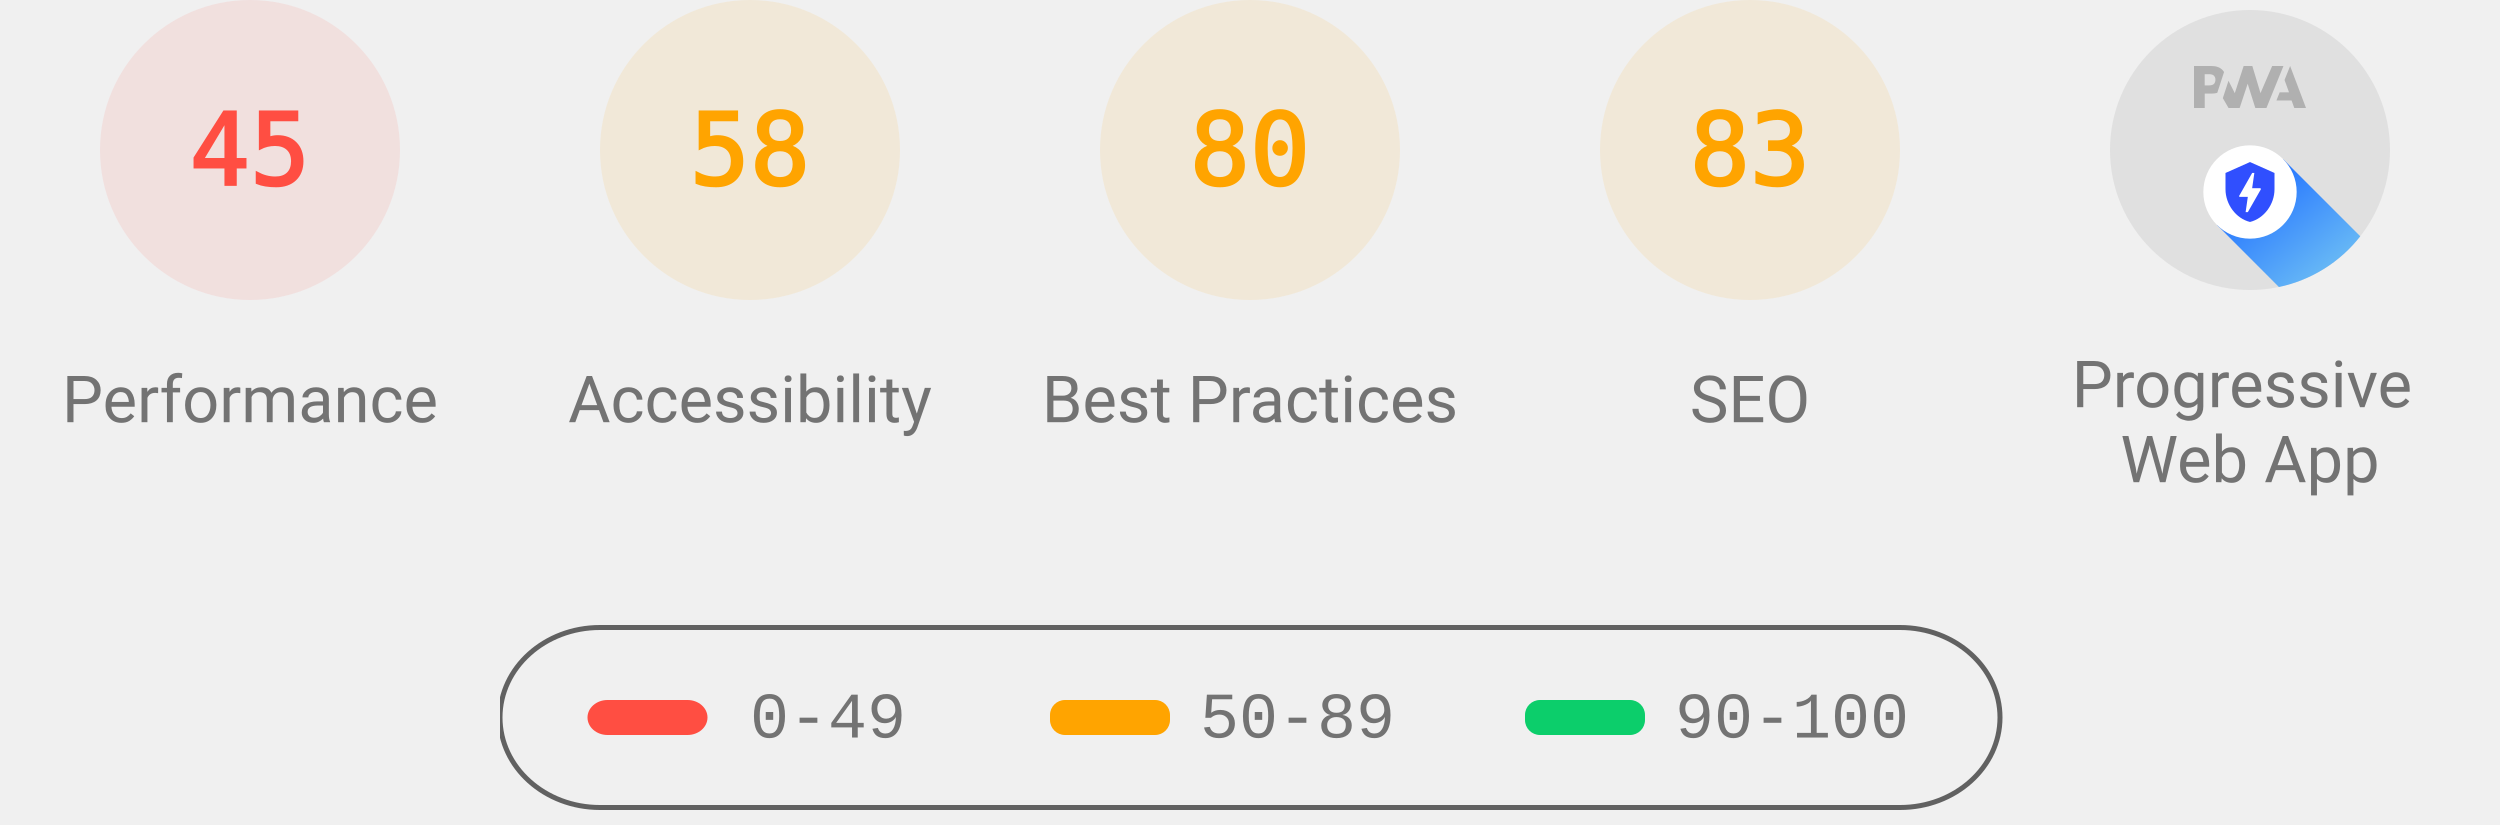
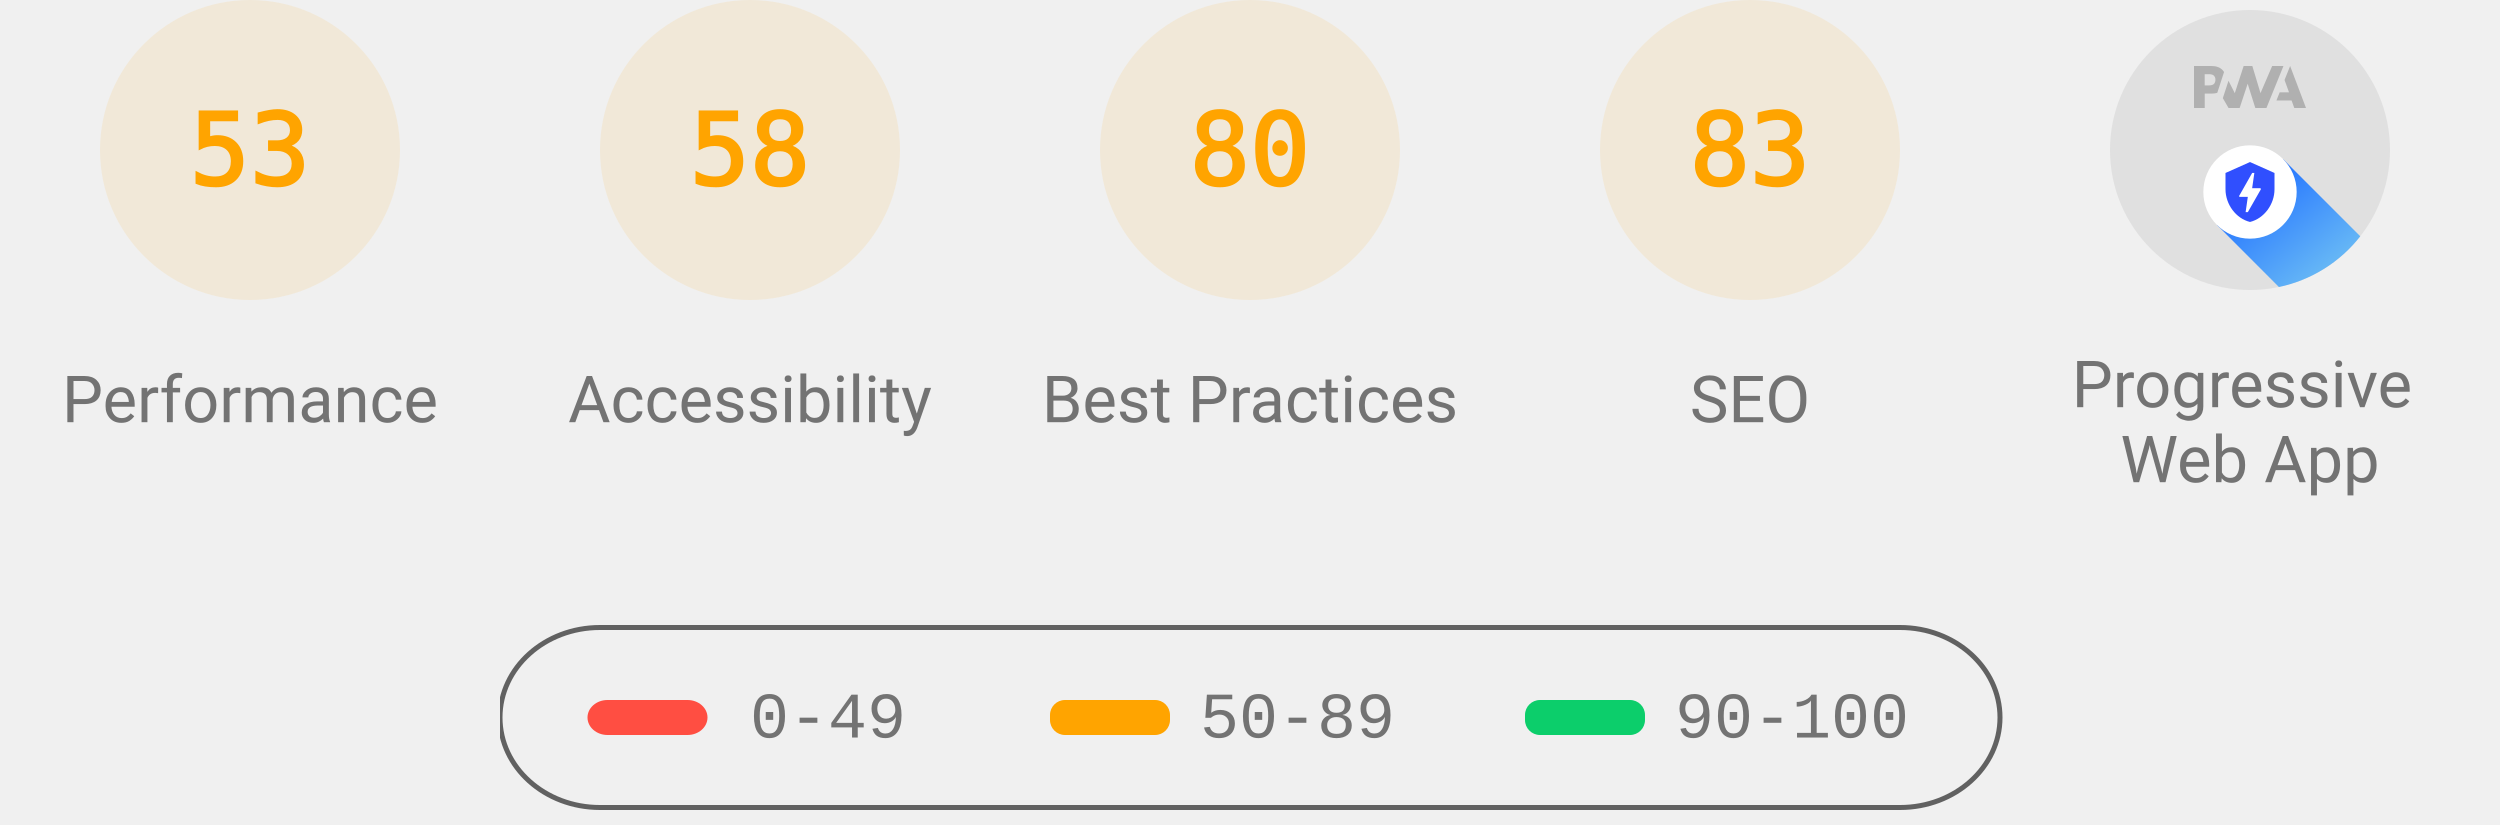
<svg xmlns="http://www.w3.org/2000/svg" class="theme--agnostic" fill="none" width="1000" height="330">
  <style>
			.gauge-base {
				opacity: 0.1
			}

			.gauge-arc {
				fill: none;
				animation-delay: 250ms;
				stroke-linecap: round;
				transform: rotate(-90deg);
				transform-origin: 100px 60px;
				animation: load-gauge 1s ease forwards
			}

			.guage-text {
				font-size: 40px;
				font-family: monospace;
				text-align: center
			}

			.guage-red {
				color: #ff4e42;
				fill: #ff4e42;
				stroke: #ff4e42
			}
			.guage-orange {
				color: #ffa400;
				fill: #ffa400;
				stroke: #ffa400
			}
			.guage-green {
				color: #0cce6b;
				fill: #0cce6b;
				stroke: #0cce6b
			}
			.theme--agnostic .guage-undefined {
				color: #5c5c5c;
				fill: #5c5c5c;
				stroke: #5c5c5c
			}
			.theme--light .guage-undefined {
				color: #1e1e1e;
				fill: #1e1e1e;
				stroke: #1e1e1e
			}
			.theme--dark .guage-undefined {
				color: #f5f5f5;
				fill: #f5f5f5;
				stroke: #f5f5f5
			}

			.guage-title {
				stroke: none;
				font-size: 26px;
				line-height: 26px;
				font-family: Roboto, Halvetica, Arial, sans-serif
			}
			.metric.guage-title {
				font-family: 'Courier New', Courier, monospace
			}
			.theme--agnostic .guage-title {
				color: #737373;
				fill: #737373
			}
			.theme--light .guage-title {
				color: #212121;
				fill: #212121
			}
			.theme--dark .guage-title {
				color: #f5f5f5;
				fill: #f5f5f5
			}

			@keyframes load-gauge {
				from {
					stroke-dasharray: 0 352.858
				}
			}
			.lh-gauge--pwa__disc {
				fill: #e0e0e0
			}
			.lh-gauge--pwa__logo {
				position: relative;
				fill: #b0b0b0
			}
			.lh-gauge--pwa__invisible {
				display: none
			}
			.lh-gauge--pwa__visible {
				display: inline
			}
			.guage-invisible {
				display: none
			}
			.lh-gauge--pwa__logo--primary-color {
				fill: #304ffe
			}
			.theme--agnostic .lh-gauge--pwa__logo--secondary-color {
				fill: #787878
			}
			.theme--light .lh-gauge--pwa__logo--secondary-color {
				fill: #3d3d3d
			}
			.theme--dark .lh-gauge--pwa__logo--secondary-color {
				fill: #d8b6b6
			}
			.theme--light #svg_2 {
				stroke: #00000022
			}
			.theme--agnostic #svg_2 {
				stroke: #616161
			}
			.theme--light #svg_2 {
				stroke: #00000022
			}
			.theme--dark #svg_2 {
				stroke: #f5f5f566
			}
		</style>
-   <svg class="guage-div guage-perf guage-red" viewBox="0 0 200 200" width="200" height="200" x="0" y="0">
-     <circle class="gauge-base" r="56" cx="100" cy="60" stroke-width="8" />
-     <circle class="gauge-arc guage-arc-1" r="56" cx="100" cy="60" stroke-width="8" style="stroke-dasharray: 158.336, 351.858;" />
-     <text class="guage-text" x="100px" y="60px" alignment-baseline="central" dominant-baseline="central" text-anchor="middle">45</text>
+   <svg class="guage-div guage-perf guage-orange" viewBox="0 0 200 200" width="200" height="200" x="0" y="0">
+     <circle class="gauge-base" r="56" cx="100" cy="60" stroke-width="8" />
+     <circle class="gauge-arc guage-arc-1" r="56" cx="100" cy="60" stroke-width="8" style="stroke-dasharray: 186.485, 351.858;" />
+     <text class="guage-text" x="100px" y="60px" alignment-baseline="central" dominant-baseline="central" text-anchor="middle">53</text>
    <text class="guage-title" x="100px" y="160px" alignment-baseline="central" dominant-baseline="central" text-anchor="middle">Performance</text>
  </svg>
  <svg class="guage-div guage-acc guage-orange" viewBox="0 0 200 200" width="200" height="200" x="200" y="0">
    <circle class="gauge-base" r="56" cx="100" cy="60" stroke-width="8" />
    <circle class="gauge-arc guage-arc-2" r="56" cx="100" cy="60" stroke-width="8" style="stroke-dasharray: 204.078, 351.858;" />
    <text class="guage-text" x="100px" y="60px" alignment-baseline="central" dominant-baseline="central" text-anchor="middle">58</text>
    <text class="guage-title" x="100px" y="160px" alignment-baseline="central" dominant-baseline="central" text-anchor="middle">Accessibility</text>
  </svg>
  <svg class="guage-div guage-best guage-orange" viewBox="0 0 200 200" width="200" height="200" x="400" y="0">
    <circle class="gauge-base" r="56" cx="100" cy="60" stroke-width="8" />
    <circle class="gauge-arc guage-arc-3" r="56" cx="100" cy="60" stroke-width="8" style="stroke-dasharray: 281.486, 351.858;" />
    <text class="guage-text" x="100px" y="60px" alignment-baseline="central" dominant-baseline="central" text-anchor="middle">80</text>
    <text class="guage-title" x="100px" y="160px" alignment-baseline="central" dominant-baseline="central" text-anchor="middle">Best Practices</text>
  </svg>
  <svg class="guage-div guage-seo guage-orange" viewBox="0 0 200 200" width="200" height="200" x="600" y="0">
    <circle class="gauge-base" r="56" cx="100" cy="60" stroke-width="8" />
    <circle class="gauge-arc guage-arc-4" r="56" cx="100" cy="60" stroke-width="8" style="stroke-dasharray: 292.042, 351.858;" />
    <text class="guage-text" x="100px" y="60px" alignment-baseline="central" dominant-baseline="central" text-anchor="middle">83</text>
    <text class="guage-title" x="100px" y="160px" alignment-baseline="central" dominant-baseline="central" text-anchor="middle">SEO</text>
  </svg>
  <svg class="guage-div guage-pwa " viewBox="0 0 200 200" width="200" height="200" x="800" y="0">
    <svg viewBox="0 0 60 60" width="112" height="112" x="44" y="4">
      <defs>
        <linearGradient id="lh-gauge--pwa__check-circle__gradient-0" x1="50%" y1="0%" x2="50%" y2="100%">
          <stop stop-color="#00C852" offset="0%" />
          <stop stop-color="#009688" offset="100%" />
        </linearGradient>
        <linearGradient id="lh-gauge--pwa__installable__shadow-gradient-0" x1="76.056%" x2="24.111%" y1="82.995%" y2="24.735%">
          <stop stop-color="#A5D6A7" offset="0%" />
          <stop stop-color="#80CBC4" offset="100%" />
        </linearGradient>
        <linearGradient id="lh-gauge--pwa__fast-reliable__shadow-gradient-0" x1="76.056%" y1="82.995%" x2="25.678%" y2="26.493%">
          <stop stop-color="#64B5F6" offset="0%" />
          <stop stop-color="#2979FF" offset="100%" />
        </linearGradient>
        <g id="lh-gauge--pwa__fast-reliable-badge-0">
          <circle fill="#FFFFFF" cx="10" cy="10" r="10" />
          <path fill="#304FFE" d="M10 3.58l5.25 2.34v3.5c0 3.23-2.24 6.26-5.25 7-3.01-.74-5.25-3.77-5.25-7v-3.5L10 3.58zm-.47 10.74l2.76-4.83.03-.07c.04-.08 0-.24-.22-.24h-1.64l.47-3.26h-.47l-2.7 4.77c-.02.01.05-.1-.04.05-.09.16-.1.31.18.31h1.63l-.47 3.27h.47z" />
        </g>
        <g id="lh-gauge--pwa__installable-badge-0">
          <circle fill="#FFFFFF" cx="10" cy="10" r="10" />
          <path fill="#009688" d="M10 4.167A5.835 5.835 0 0 0 4.167 10 5.835 5.835 0 0 0 10 15.833 5.835 5.835 0 0 0 15.833 10 5.835 5.835 0 0 0 10 4.167zm2.917 6.416h-2.334v2.334H9.417v-2.334H7.083V9.417h2.334V7.083h1.166v2.334h2.334v1.166z" />
        </g>
      </defs>
      <g stroke="none" fill-rule="nonzero">
        <circle class="lh-gauge--pwa__disc" cx="30" cy="30" r="30" />
        <g class="lh-gauge--pwa__logo">
          <path d="M35.66 19.39l.7-1.75h2L37.4 15 38.6 12l3.4 9h-2.51l-.58-1.61z" />
          <path d="M33.52 21l3.65-9h-2.42l-2.5 5.82L30.5 12h-1.86l-1.9 5.82-1.35-2.65-1.21 3.72L25.4 21h2.38l1.72-5.2 1.64 5.2z" />
          <path fill-rule="nonzero" d="M20.3 17.91h1.48c.45 0 .85-.05 1.2-.15l.39-1.18 1.07-3.3a2.64 2.64 0 0 0-.28-.37c-.55-.6-1.36-.91-2.42-.91H18v9h2.3V17.9zm1.96-3.84c.22.22.33.5.33.87 0 .36-.1.65-.29.87-.2.23-.59.35-1.15.35h-.86v-2.41h.87c.52 0 .89.1 1.1.32z" />
        </g>
        <rect class="lh-gauge--pwa__component lh-gauge--pwa__na-line lh-gauge--pwa__invisible" fill="#FFFFFF" x="20" y="32" width="20" height="4" rx="2" />
        <g class="lh-gauge--pwa__component lh-gauge--pwa__fast-reliable-badge lh-gauge--pwa__visible" transform="translate(20, 29)">
          <path fill="url(#lh-gauge--pwa__fast-reliable__shadow-gradient-0)" d="M33.63 19.49A30 30 0 0 1 16.2 30.36L3 17.14 17.14 3l16.49 16.49z" />
          <use href="#lh-gauge--pwa__fast-reliable-badge-0" />
        </g>
        <g class="lh-gauge--pwa__component lh-gauge--pwa__installable-badge lh-gauge--pwa__invisible" transform="translate(20, 29)">
          <path fill="url(#lh-gauge--pwa__installable__shadow-gradient-0)" d="M33.629 19.487c-4.272 5.453-10.391 9.39-17.415 10.869L3 17.142 17.142 3 33.63 19.487z" />
          <use href="#lh-gauge--pwa__installable-badge-0" />
        </g>
        <g class="lh-gauge--pwa__component lh-gauge--pwa__fast-reliable-installable-badges lh-gauge--pwa__invisible">
          <g transform="translate(8, 29)">
            <path fill="url(#lh-gauge--pwa__fast-reliable__shadow-gradient-0)" d="M16.321 30.463L3 17.143 17.142 3l22.365 22.365A29.864 29.864 0 0 1 22 31c-1.942 0-3.84-.184-5.679-.537z" />
            <use href="#lh-gauge--pwa__fast-reliable-badge-0" />
          </g>
          <g transform="translate(32, 29)">
            <path fill="url(#lh-gauge--pwa__installable__shadow-gradient-0)" d="M25.982 11.84a30.107 30.107 0 0 1-13.08 15.203L3 17.143 17.142 3l8.84 8.84z" />
            <use href="#lh-gauge--pwa__installable-badge-0" />
          </g>
        </g>
        <g class="lh-gauge--pwa__component lh-gauge--pwa__check-circle lh-gauge--pwa__invisible" transform="translate(18, 28)">
          <circle fill="#FFFFFF" cx="12" cy="12" r="12" />
          <path fill="url(#lh-gauge--pwa__check-circle__gradient-0)" d="M12 2a10 10 0 1 0 0 20 10 10 0 0 0 0-20zm-2 15l-5-5 1.41-1.41L10 14.17l7.59-7.59L19 8l-9 9z" />
        </g>
      </g>
    </svg>
    <text class="guage-title" y="160px" alignment-baseline="central" dominant-baseline="central" text-anchor="middle">
      <tspan x="100px" dy="-6px">Progressive</tspan>
      <tspan x="100px" dy="30px">Web App</tspan>
    </text>
  </svg>
  <svg width="604" height="76" x="200" y="250">
    <g>
      <rect fill="none" id="canvas_background" height="80" width="604" y="-1" x="-1" />
      <g display="none" overflow="visible" y="0" x="0" height="100%" width="100%" id="canvasGrid">
        <rect fill="url(#gridpattern)" stroke-width="0" y="0" x="0" height="100%" width="100%" />
      </g>
    </g>
    <g>
      <rect fill-opacity="0" stroke-width="2" rx="40" id="svg_2" height="72" width="600" y="1" x="0" fill="#000000" />
      <rect stroke="#000" rx="8" id="svg_3" height="14" width="48" y="30" x="35" stroke-opacity="null" stroke-width="0" fill="#ff4e42" />
      <rect stroke="#000" rx="6" id="svg_4" height="14" width="48" y="30" x="220" stroke-opacity="null" stroke-width="0" fill="#ffa400" />
      <rect stroke="#000" rx="6" id="svg_5" height="14" width="48" y="30" x="410" stroke-opacity="null" stroke-width="0" fill="#0cce6b" />
      <text class="metric guage-title" xml:space="preserve" text-anchor="start" font-size="26" id="svg_6" y="45" x="100" stroke-opacity="null" stroke-width="0" stroke="#000">0-49</text>
      <text class="metric guage-title" xml:space="preserve" text-anchor="start" font-size="26" id="svg_7" y="45" x="280" stroke-opacity="null" stroke-width="0" stroke="#000">50-89</text>
      <text class="metric guage-title" xml:space="preserve" text-anchor="start" font-size="26" id="svg_8" y="45" x="470" stroke-opacity="null" stroke-width="0" stroke="#000">90-100</text>
    </g>
  </svg>
</svg>
